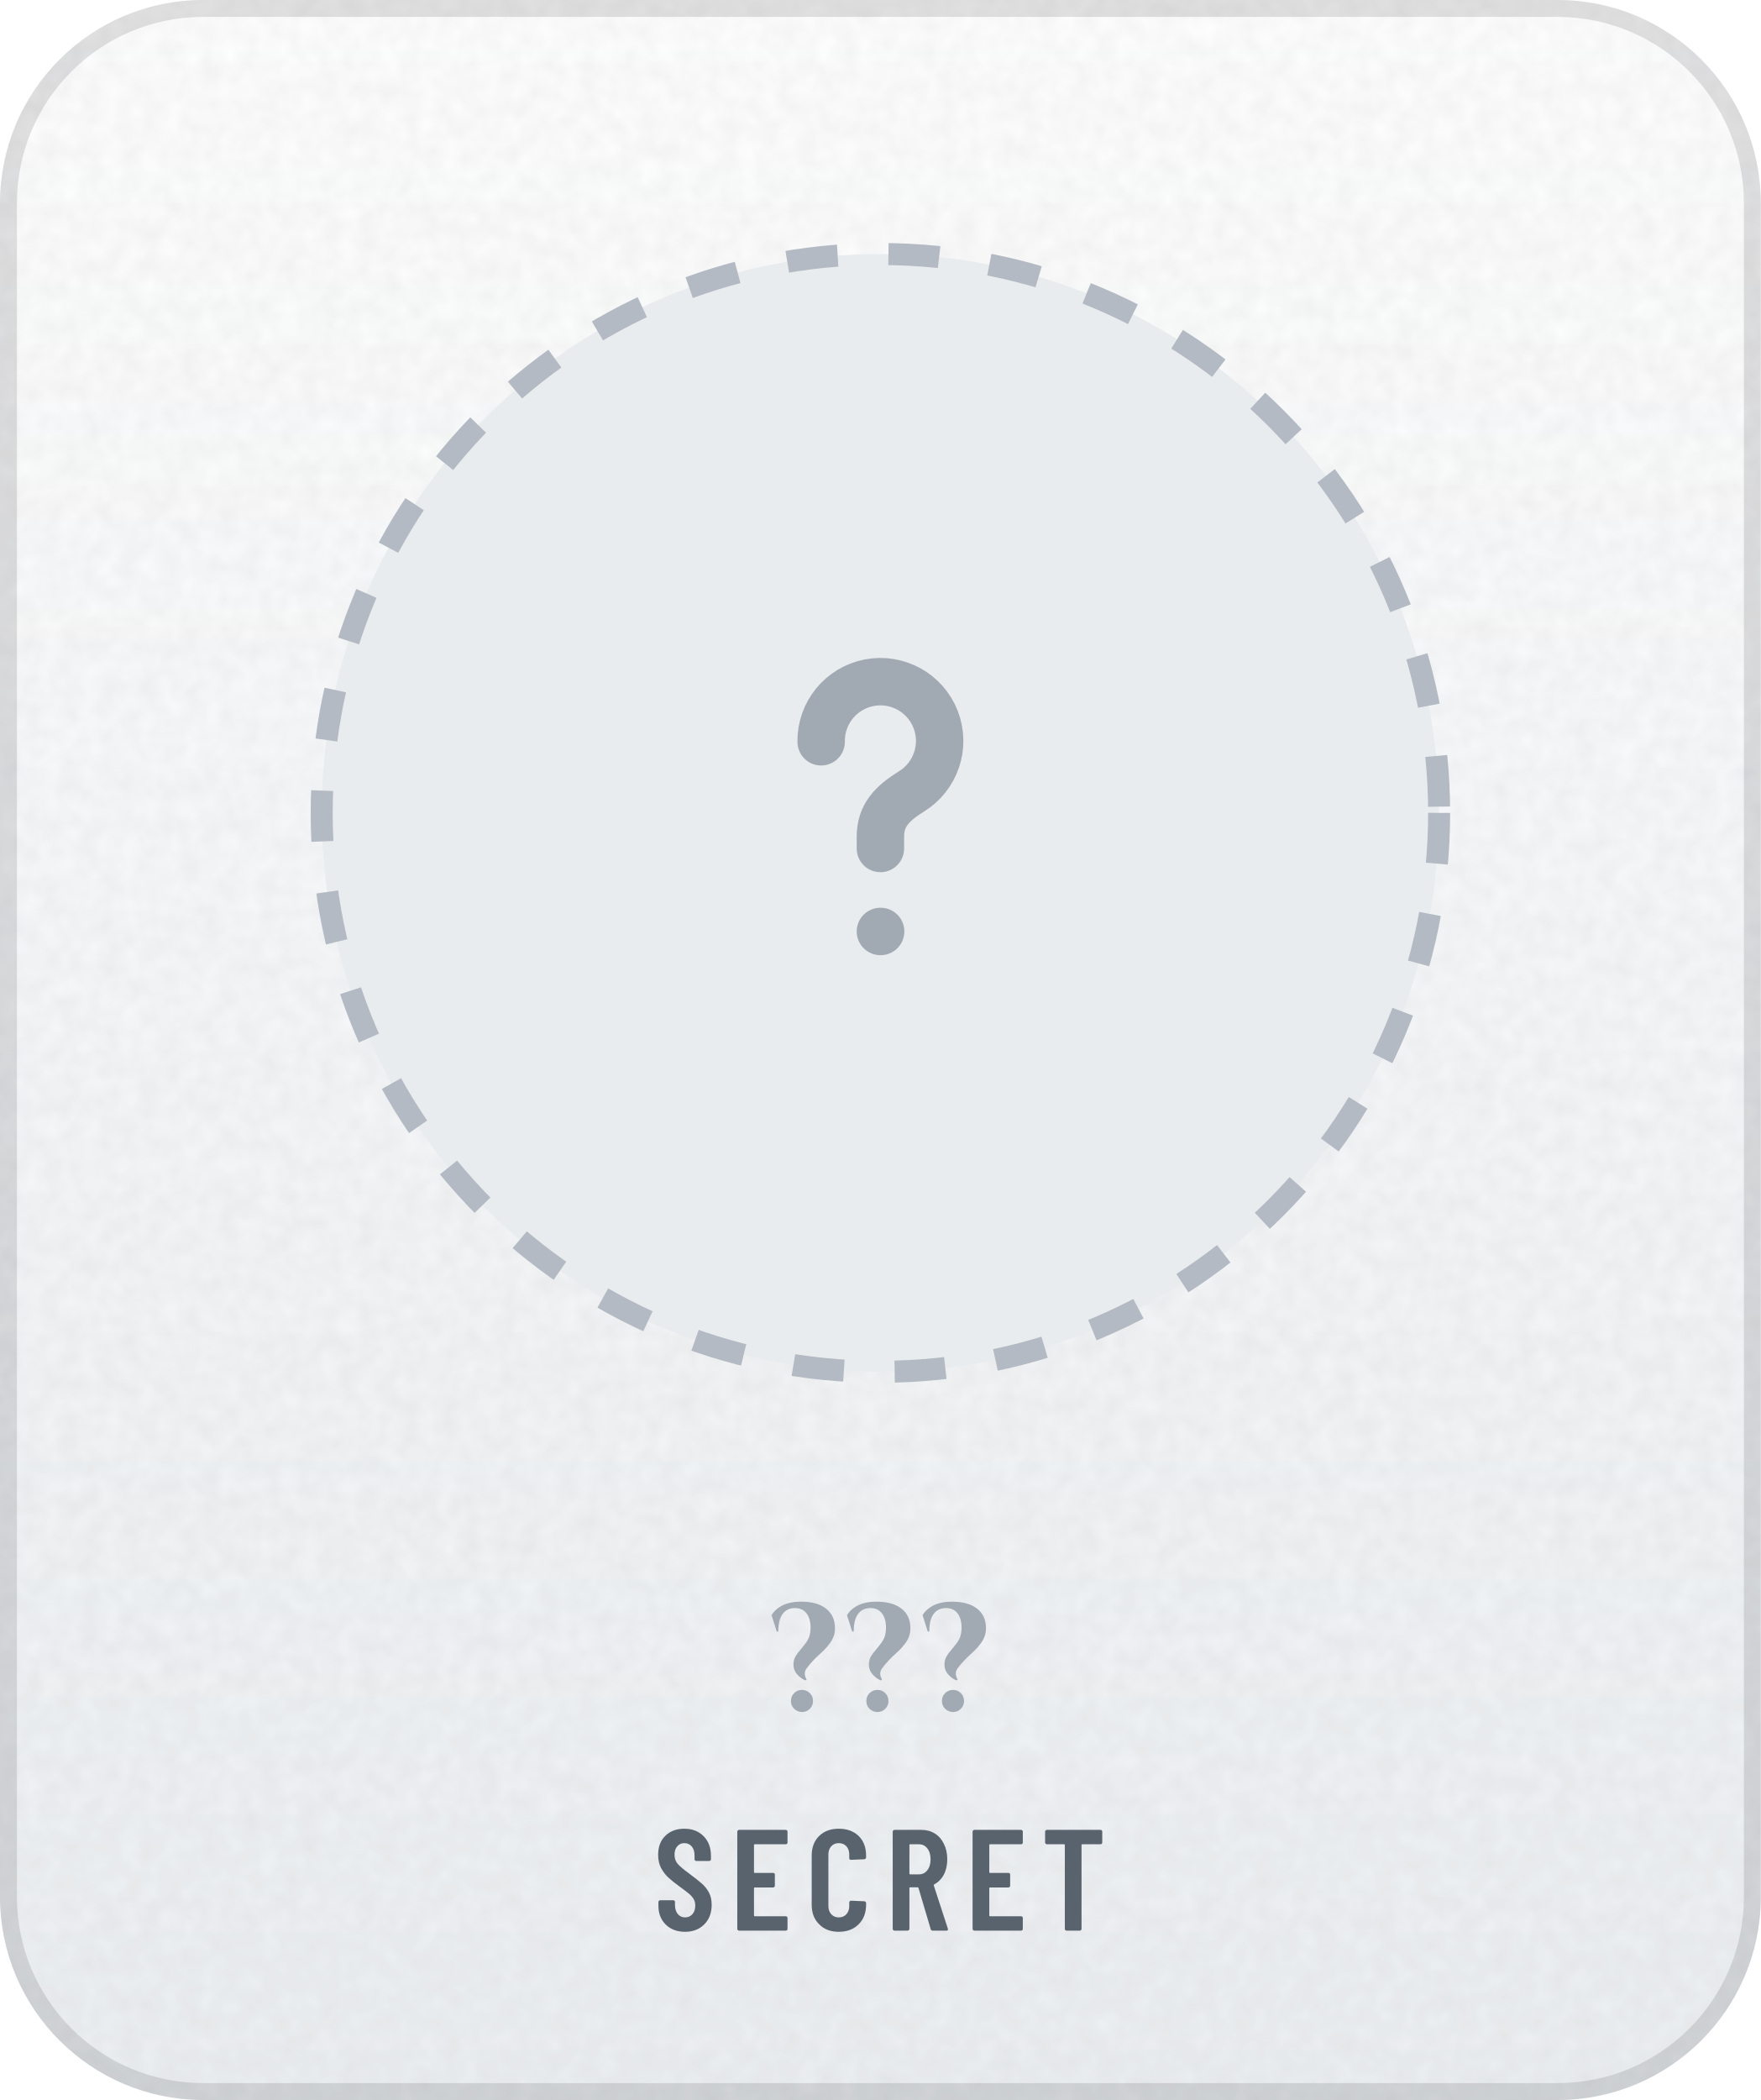
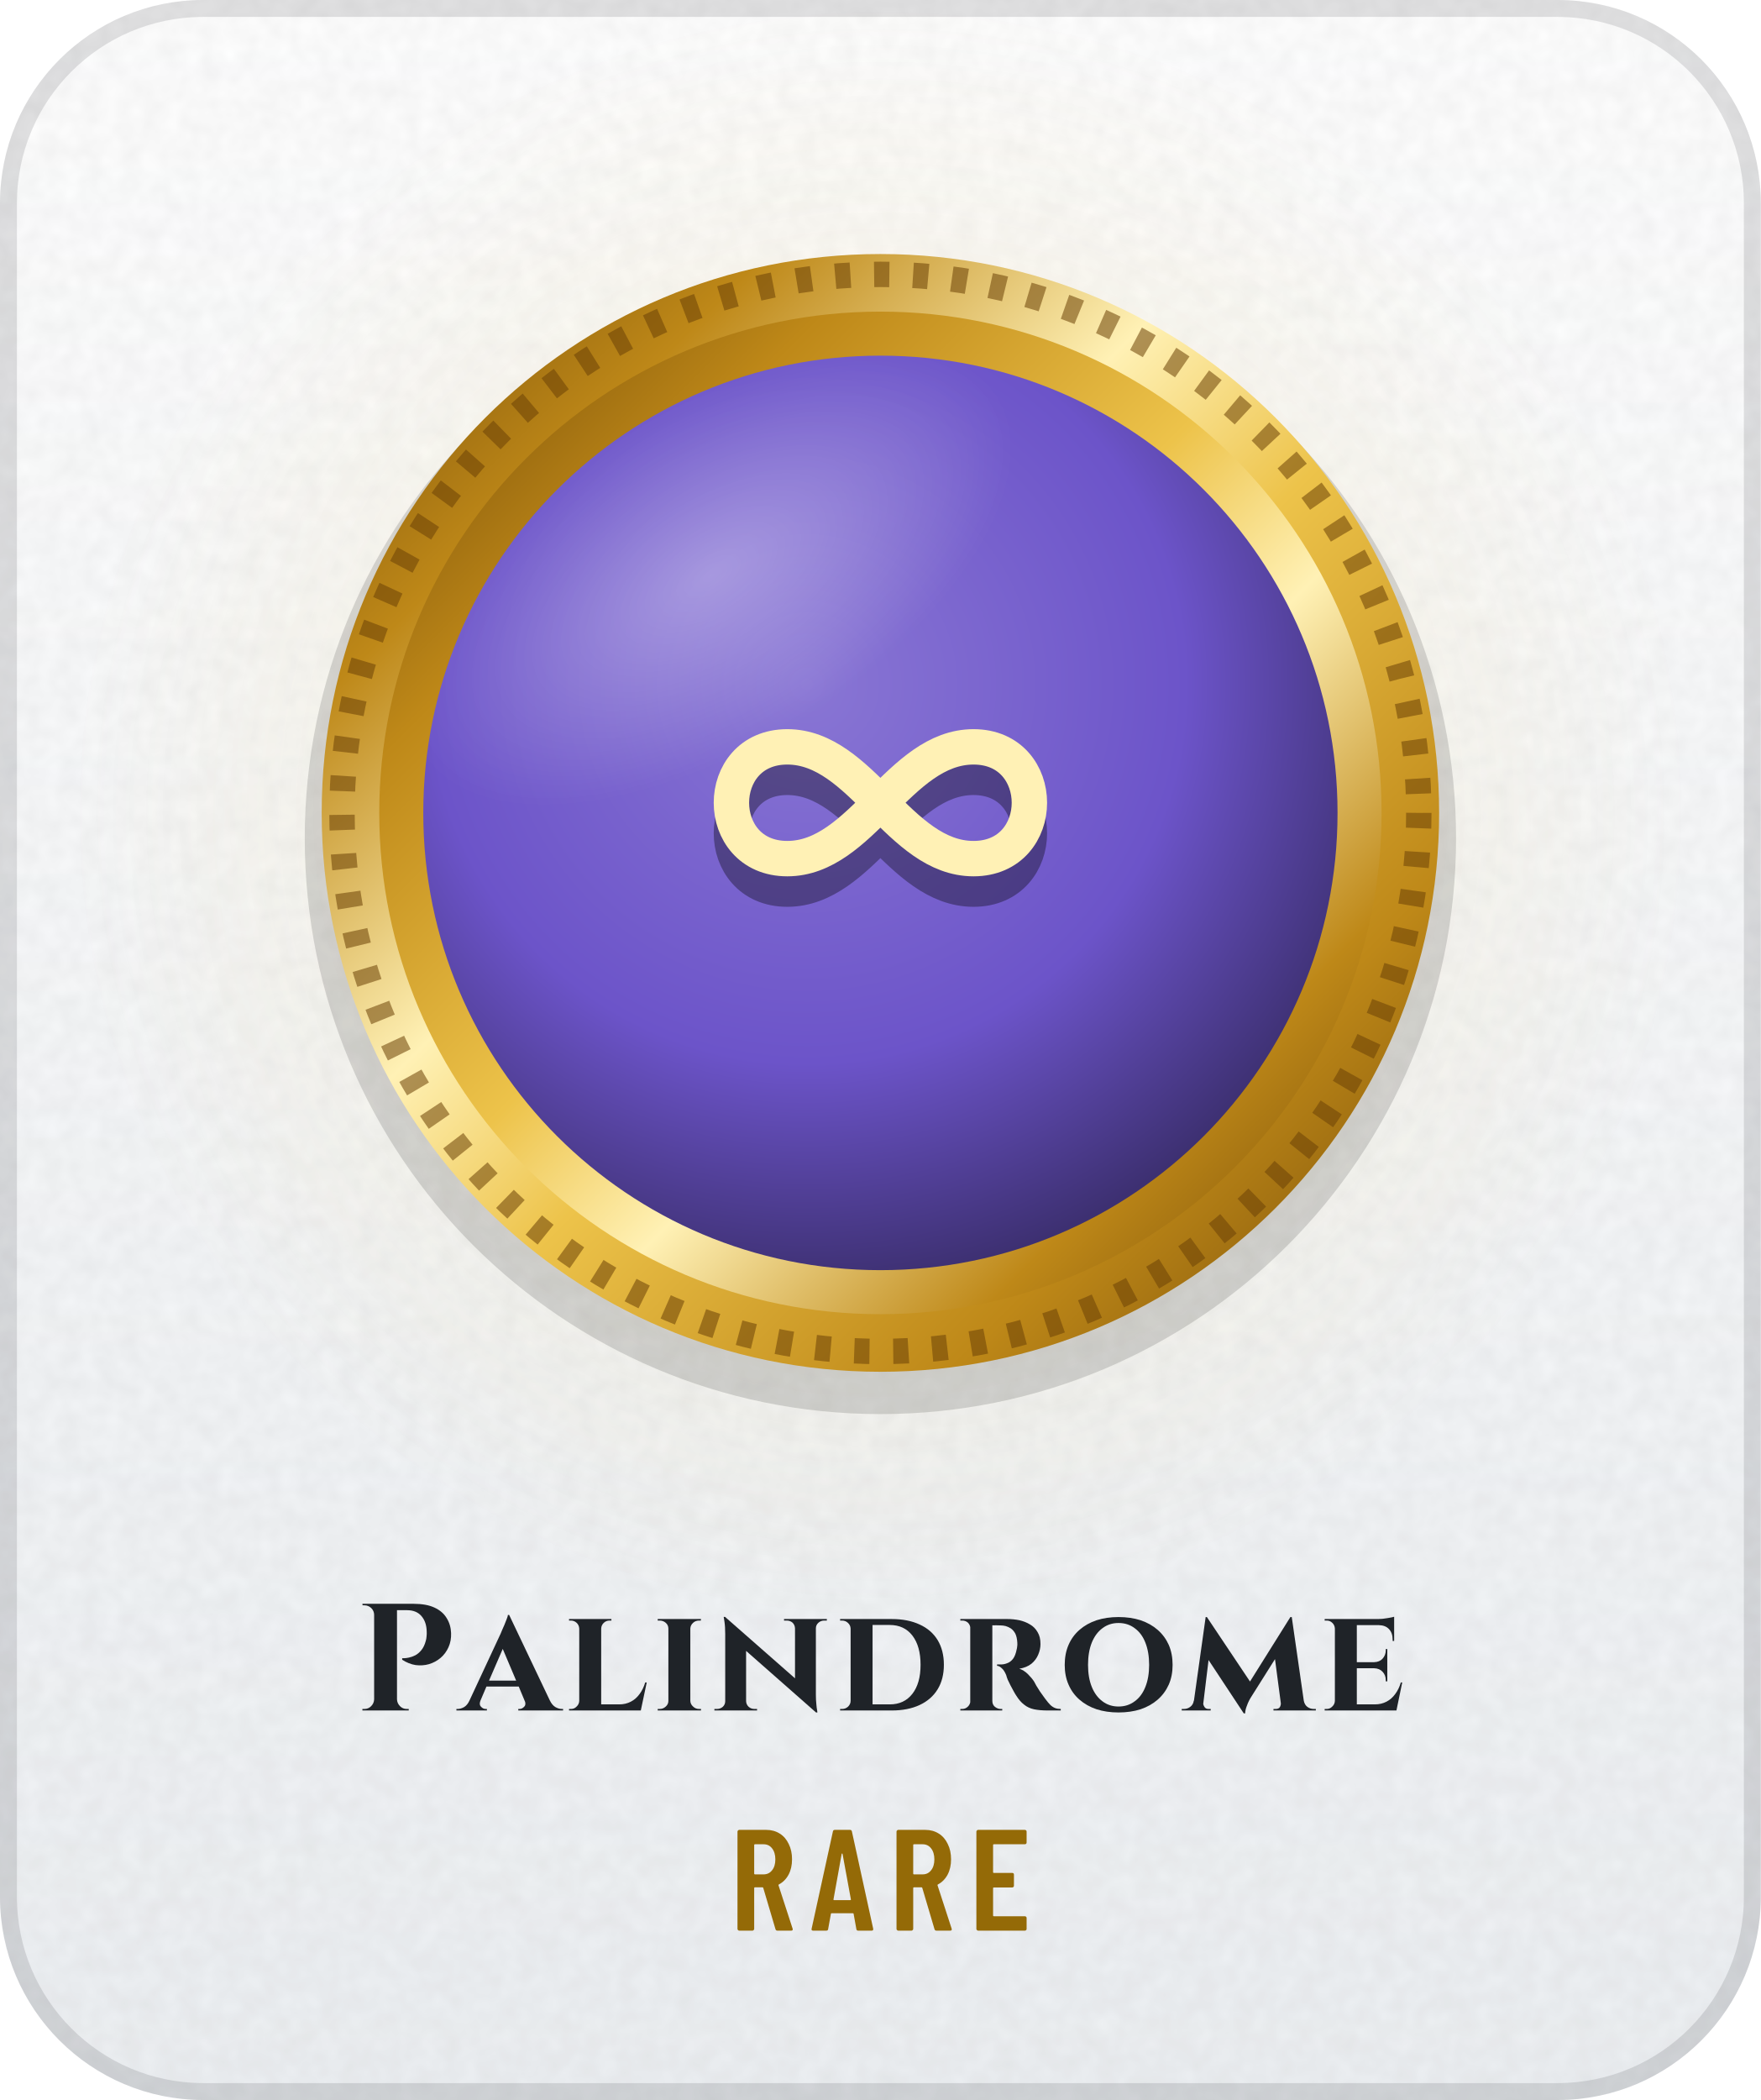
- <svg xmlns="http://www.w3.org/2000/svg" width="104" height="124" viewBox="0 0 104 124" role="img" aria-label="Secret achievement">
+ <svg xmlns="http://www.w3.org/2000/svg" width="104" height="124" viewBox="0 0 104 124" role="img" aria-label="Palindrome: earned, Rare">
+   <style>@keyframes tw{0%,100%{opacity:.15;transform:scale(.45)}50%{opacity:1;transform:scale(1)}}.sp{transform-box:fill-box;transform-origin:center;animation:tw 3.4s ease-in-out infinite}@keyframes sh{0%{transform:translateX(-110px)}38%,100%{transform:translateX(200px)}}.sh{animation:sh 6.5s ease-in-out infinite}@keyframes fl{0%,100%{transform:translateY(0)}50%{transform:translateY(-3px)}}.fl{animation:fl 5s ease-in-out infinite}@media (prefers-reduced-motion:reduce){.sp,.fl{animation:none}.sh,.bu{display:none}}</style>
  <defs>
    <linearGradient id="bg" x1="0" y1="0" x2="0" y2="1">
      <stop offset="0" stop-color="#FFFFFF" />
      <stop offset="1" stop-color="#EDF0F3" />
    </linearGradient>
    <clipPath id="card">
      <rect width="104" height="124" rx="12" />
    </clipPath>
    <filter id="grain" x="0" y="0" width="100%" height="100%">
      <feTurbulence type="fractalNoise" baseFrequency=".85" numOctaves="2" stitchTiles="stitch" />
      <feColorMatrix values="0 0 0 0 0 0 0 0 0 0 0 0 0 0 0 0 0 0 .05 0" />
    </filter>
    <radialGradient id="glow" cx=".5" cy=".5" r=".5">
-       <stop offset="0" stop-color="#5A626D" stop-opacity="0" />
-       <stop offset="1" stop-color="#5A626D" stop-opacity="0" />
+       <stop offset="0" stop-color="#EDC34A" stop-opacity="0.19" />
+       <stop offset="1" stop-color="#EDC34A" stop-opacity="0" />
    </radialGradient>
    <linearGradient id="mh" x1="0" y1="0" x2="1" y2="0">
-       <stop offset="0" stop-color="#252A32" />
-       <stop offset="0.2" stop-color="#3A414B" />
-       <stop offset="0.4" stop-color="#838B96" />
-       <stop offset="0.54" stop-color="#5A626D" />
-       <stop offset="0.78" stop-color="#3A414B" />
-       <stop offset="1" stop-color="#252A32" />
+       <stop offset="0" stop-color="#6B4306" />
+       <stop offset="0.2" stop-color="#BE8818" />
+       <stop offset="0.4" stop-color="#FFF1B5" />
+       <stop offset="0.54" stop-color="#EDC34A" />
+       <stop offset="0.78" stop-color="#BE8818" />
+       <stop offset="1" stop-color="#6B4306" />
    </linearGradient>
    <linearGradient id="md" x1="0" y1="0" x2="1" y2="1">
-       <stop offset="0" stop-color="#252A32" />
-       <stop offset="0.2" stop-color="#3A414B" />
-       <stop offset="0.4" stop-color="#838B96" />
-       <stop offset="0.54" stop-color="#5A626D" />
-       <stop offset="0.78" stop-color="#3A414B" />
-       <stop offset="1" stop-color="#252A32" />
+       <stop offset="0" stop-color="#6B4306" />
+       <stop offset="0.2" stop-color="#BE8818" />
+       <stop offset="0.4" stop-color="#FFF1B5" />
+       <stop offset="0.54" stop-color="#EDC34A" />
+       <stop offset="0.78" stop-color="#BE8818" />
+       <stop offset="1" stop-color="#6B4306" />
    </linearGradient>
    <linearGradient id="mdr" x1="1" y1="1" x2="0" y2="0">
-       <stop offset="0" stop-color="#252A32" />
-       <stop offset="0.2" stop-color="#3A414B" />
-       <stop offset="0.4" stop-color="#838B96" />
-       <stop offset="0.54" stop-color="#5A626D" />
-       <stop offset="0.78" stop-color="#3A414B" />
-       <stop offset="1" stop-color="#252A32" />
+       <stop offset="0" stop-color="#6B4306" />
+       <stop offset="0.2" stop-color="#BE8818" />
+       <stop offset="0.4" stop-color="#FFF1B5" />
+       <stop offset="0.54" stop-color="#EDC34A" />
+       <stop offset="0.78" stop-color="#BE8818" />
+       <stop offset="1" stop-color="#6B4306" />
    </linearGradient>
    <linearGradient id="dia" x1="0" y1="0" x2="1" y2="0">
      <stop offset="0" stop-color="#2F7DD1" />
      <stop offset=".5" stop-color="#7B61E0" />
      <stop offset="1" stop-color="#C2449A" />
    </linearGradient>
    <linearGradient id="pb" x1="0" y1="0" x2="1" y2="0">
-       <stop offset="0" stop-color="#8F5125" />
-       <stop offset="1" stop-color="#CC8850" />
+       <stop offset="0" stop-color="#8FA6C0" />
+       <stop offset="1" stop-color="#D3E4F4" />
    </linearGradient>
    <linearGradient id="shg" x1="0" y1="0" x2="1" y2="0">
      <stop offset="0" stop-color="#FFFFFF" stop-opacity="0" />
      <stop offset=".5" stop-color="#FFFFFF" stop-opacity=".6" />
      <stop offset="1" stop-color="#FFFFFF" stop-opacity="0" />
    </linearGradient>
    <radialGradient id="en" cx=".42" cy=".36" r=".75">
-       <stop offset="0" stop-color="#C8C5E1" />
-       <stop offset=".55" stop-color="#BAB7DA" />
-       <stop offset="1" stop-color="#8C89A4" />
+       <stop offset="0" stop-color="#8976D4" />
+       <stop offset=".55" stop-color="#6C54C9" />
+       <stop offset="1" stop-color="#2B2250" />
    </radialGradient>
    <linearGradient id="ig" gradientUnits="userSpaceOnUse" x1="0" y1="34" x2="0" y2="62">
-       <stop offset="0" stop-color="#7D858F" />
-       <stop offset="1" stop-color="#4E5661" />
+       <stop offset="0" stop-color="#FFF1B5" />
+       <stop offset="1" stop-color="#EDC34A" />
    </linearGradient>
    <radialGradient id="gl" cx=".5" cy=".5" r=".5">
      <stop offset="0" stop-color="#FFFFFF" stop-opacity=".45" />
      <stop offset="1" stop-color="#FFFFFF" stop-opacity="0" />
    </radialGradient>
    <clipPath id="fc">
      <circle cx="52" cy="48" r="27" />
    </clipPath>
  </defs>
  <g clip-path="url(#card)">
    <rect width="104" height="124" fill="url(#bg)" />
    <rect width="104" height="124" filter="url(#grain)" />
  </g>
  <rect x=".5" y=".5" width="103" height="123" rx="11.5" fill="none" stroke="#1F2328" stroke-opacity=".13" />
  <circle cx="52" cy="48" r="48" fill="url(#glow)" />
-   <circle cx="52" cy="48" r="33" fill="#E9ECEF" stroke="#B3BAC3" stroke-width="1.3" stroke-dasharray="3 3" />
-   <g transform="translate(35.2 31.2) scale(1.4)" fill="none" stroke="#A1A9B3" stroke-width="2" stroke-linecap="round" stroke-linejoin="round">
-     <path d="M9.5 9a2.5 2.5 0 1 1 3.8 2.1c-.8.5-1.3 1-1.3 1.9v.5" />
-     <path d="M12 17h.01" />
+   <circle cx="52" cy="49.5" r="34" fill="#000000" fill-opacity=".14" />
+   <circle cx="52" cy="48" r="33" fill="url(#md)" />
+   <circle cx="52" cy="48" r="31.8" fill="none" stroke="#6B4306" stroke-opacity=".55" stroke-width="1.5" stroke-dasharray=".9 1.4" />
+   <circle cx="52" cy="48" r="29.6" fill="url(#mdr)" />
+   <circle cx="52" cy="48" r="27" fill="url(#en)" />
+   <g transform="translate(38.8 36) scale(1.1)" fill="none" stroke="#000000" stroke-width="1.9" stroke-linecap="round" stroke-linejoin="round" stroke-opacity=".35">
+     <path d="M7 9c-4 0-4 6 0 6 4 0 6-6 10-6 4 0 4 6 0 6-4 0-6-6-10-6z" />
  </g>
-   <g transform="translate(45.5 101) scale(0.009 -0.009)" fill="#A1A9B3">
-     <use href="#s63" x="0" />
-     <use href="#s63" x="495" />
-     <use href="#s63" x="991" />
+   <g transform="translate(38.8 34.2) scale(1.1)" fill="none" stroke="url(#ig)" stroke-width="1.9" stroke-linecap="round" stroke-linejoin="round">
+     <path d="M7 9c-4 0-4 6 0 6 4 0 6-6 10-6 4 0 4 6 0 6-4 0-6-6-10-6z" />
  </g>
-   <g transform="translate(38.6 114) scale(0.0085 -0.0085)" fill="#59636E">
-     <use href="#m83" x="0" />
-     <use href="#m69" x="528" />
-     <use href="#m67" x="1057" />
-     <use href="#m82" x="1608" />
-     <use href="#m69" x="2163" />
-     <use href="#m84" x="2693" />
+   <g clip-path="url(#fc)">
+     <ellipse cx="42" cy="34" rx="20" ry="10" transform="rotate(-32 42 34)" fill="url(#gl)" opacity=".7" />
+     <g transform="skewX(-18)">
+       <rect class="sh" x="10" y="10" width="12" height="80" fill="url(#shg)" opacity=".6" />
+     </g>
+   </g>
+   <g transform="translate(21 101) scale(0.009 -0.009)" fill="#1F2328">
+     <use href="#s80" x="0" />
+     <use href="#s97" x="689" />
+     <use href="#s108" x="1367" />
+     <use href="#s105" x="1949" />
+     <use href="#s110" x="2334" />
+     <use href="#s100" x="3147" />
+     <use href="#s114" x="3928" />
+     <use href="#s111" x="4619" />
+     <use href="#s109" x="5430" />
+     <use href="#s101" x="6326" />
+   </g>
+   <g transform="translate(43.1 114) scale(0.0085 -0.0085)" fill="#946A07">
+     <use href="#m82" x="0" />
+     <use href="#m65" x="555" />
+     <use href="#m82" x="1105" />
+     <use href="#m69" x="1660" />
  </g>
  <defs>
-     <path id="m67" d="M42 180V521Q42 607 94 658Q145 708 230 708Q316 708 368 658Q420 607 420 521V509Q420 504 416 500Q413 496 408 496L315 492Q303 492 303 504V529Q303 564 283 586Q263 608 230 608Q198 608 178 586Q158 564 158 529V171Q158 136 178 114Q198 92 230 92Q263 92 283 114Q303 136 303 171V196Q303 201 306 204Q310 208 315 208L408 204Q413 204 416 200Q420 197 420 192V180Q420 95 368 44Q316 -8 230 -8Q145 -8 94 44Q42 95 42 180Z" />
+     <path id="m65" d="M325 11 306 116Q306 121 300 121H154Q148 121 148 116L129 11Q128 0 116 0H25Q11 0 14 13L162 689Q164 700 175 700H281Q292 700 294 689L442 13V9Q442 0 431 0H338Q326 0 325 11ZM171 212H282Q288 212 287 217L229 533Q228 536 226 536Q224 536 223 533L166 217Q165 212 171 212Z" />
    <path id="m69" d="M391 600H175Q170 600 170 595V406Q170 401 175 401H303Q308 401 312 398Q315 394 315 389V312Q315 307 312 304Q308 300 303 300H175Q170 300 170 295V105Q170 100 175 100H391Q396 100 400 96Q403 93 403 88V12Q403 7 400 4Q396 0 391 0H66Q61 0 58 4Q54 7 54 12V688Q54 693 58 696Q61 700 66 700H391Q396 700 400 696Q403 693 403 688V612Q403 607 400 604Q396 600 391 600Z" />
    <path id="m82" d="M318 10 233 297Q231 301 228 301H175Q170 301 170 296V12Q170 7 166 4Q163 0 158 0H66Q61 0 58 4Q54 7 54 12V688Q54 693 58 696Q61 700 66 700H254Q307 700 348 674Q388 649 410 602Q433 556 433 496Q433 434 409 389Q385 344 342 321Q338 320 339 315L437 14Q438 12 438 9Q438 0 427 0H331Q321 0 318 10ZM170 595V396Q170 391 175 391H236Q272 391 294 419Q317 447 317 495Q317 543 294 572Q272 600 236 600H175Q170 600 170 595Z" />
-     <path id="m83" d="M34 173V199Q34 204 38 208Q41 211 46 211H137Q142 211 146 208Q149 204 149 199V179Q149 140 168 116Q188 92 219 92Q250 92 270 114Q290 137 290 174Q290 200 279 219Q268 238 248 255Q228 272 184 304Q134 340 104 368Q73 396 52 436Q32 475 32 527Q32 610 82 659Q132 708 214 708Q297 708 348 656Q399 605 399 520V496Q399 491 396 488Q392 484 387 484H297Q292 484 288 488Q285 491 285 496V522Q285 561 266 584Q246 608 214 608Q184 608 165 586Q146 565 146 527Q146 491 166 466Q187 441 247 397Q308 352 339 324Q370 295 387 261Q404 227 404 180Q404 95 353 44Q302 -8 219 -8Q136 -8 85 42Q34 92 34 173Z" />
-     <path id="m84" d="M425 688V612Q425 607 422 604Q418 600 413 600H286Q281 600 281 595V12Q281 7 278 4Q274 0 269 0H177Q172 0 168 4Q165 7 165 12V595Q165 600 160 600H40Q35 600 32 604Q28 607 28 612V688Q28 693 32 696Q35 700 40 700H413Q418 700 422 696Q425 693 425 688Z" />
-     <path id="s63" d="M8 625Q31 665 81 690Q131 714 200 714Q308 714 366 668Q424 622 424 540Q424 508 414 484Q405 459 388 438Q372 416 352 396Q331 376 308 355Q286 334 265 310Q251 294 240 279Q228 264 226 246Q224 227 238 203L230 197Q194 213 172 242Q149 271 152 310Q154 337 166 356Q177 376 194 394Q210 413 226 434Q243 454 254 481Q264 508 264 545Q263 606 236 639Q210 672 161 672Q110 672 81 634Q52 595 52 518H42ZM208 -10Q178 -10 156 11Q135 32 135 62Q135 93 156 114Q178 135 208 135Q238 135 259 114Q280 93 280 62Q280 32 259 11Q238 -10 208 -10Z" />
+     <path id="s80" d="M122 73V627Q122 653 103 672Q84 690 58 690H46L45 700H379Q465 700 518 675Q572 650 598 606Q625 563 627 508Q629 457 610 415Q591 373 558 345Q525 317 482 304Q440 292 394 298Q349 305 306 333V343H319Q331 343 350 347Q370 351 392 362Q413 373 432 396Q451 419 461 457Q465 470 466 486Q468 503 467 517Q466 581 432 620Q399 658 338 658H272V73Q273 47 292 28Q310 10 336 10H349V0H45V10H58Q84 10 102 28Q121 47 122 73Z" />
+     <path id="s97" d="M319 627 586 66Q601 35 623 22Q645 10 665 10H673V0H379V10H387Q404 10 418 25Q429 36 424 56L382 157H170L130 63Q121 38 134 25Q148 10 165 10H173V0H-27V10H-19Q1 10 23 22Q45 35 59 66L264 506Q266 512 273 528Q280 543 288 562Q296 582 303 600Q310 617 311 627ZM187 196H365L277 404Z" />
+     <path id="s100" d="M371 600Q478 600 555 564Q632 529 673 462Q714 394 714 300Q714 206 673 139Q632 72 555 36Q478 0 371 0H33V10H46Q69 10 86 26Q102 42 102 64V537Q101 560 84 575Q68 590 45 590H33V600ZM246 561V40H359Q453 40 507 109Q561 178 561 300Q561 422 507 492Q453 561 359 561Z" />
+     <path id="s101" d="M543 184 505 0H34V10H47Q69 10 84 26Q100 41 101 63V537Q100 560 84 575Q69 590 47 590H34V600H385Q414 600 446 606Q478 611 490 615V456H480V465Q480 509 456 534Q433 559 389 560H245V317H359Q394 318 414 340Q435 363 435 396V403H445V191H435V199Q435 232 414 254Q394 276 359 277H245V40H363Q406 40 440 58Q473 75 497 108Q521 140 534 184Z" />
+     <path id="s105" d="M104 63V537Q104 560 87 575Q70 590 46 590H34V600H318L317 590H306Q282 590 266 575Q249 560 248 537V63Q249 41 266 26Q282 10 306 10H318V0H34V10H47Q70 10 87 26Q104 41 104 63Z" />
+     <path id="s108" d="M544 184 505 0H34V10H47Q69 10 84 26Q100 41 101 63V537Q100 560 84 575Q68 590 46 590H34V600H312V590H300Q278 590 262 575Q246 560 245 537V40H363Q406 40 440 58Q473 75 497 108Q521 140 534 184Z" />
+     <path id="s109" d="M705 613H714L793 64Q798 38 816 24Q835 10 858 10H872V0H594V10H608Q630 10 637 24Q644 39 642 50L604 337L444 83L435 67Q426 50 418 27Q409 4 408 -19H399L168 331L133 43Q134 35 140 25Q148 10 168 10H182V0H-8V10H5Q30 10 48 24Q67 38 71 64H72L149 613H157L440 190Z" />
+     <path id="s110" d="M91 614 550 211V539Q549 561 534 576Q518 590 495 590H478V600H759V590H742Q720 590 704 576Q687 561 687 539V104Q687 69 690 42Q692 16 695 2L697 -13H688L229 391V61Q230 39 246 24Q262 10 284 10H301V0H21V10H37Q60 10 76 24Q92 39 92 61V500Q92 551 87 583L82 614Z" />
+     <path id="s111" d="M388 613Q468 613 533 592Q598 570 645 529Q692 488 718 430Q743 372 743 299Q743 227 718 170Q692 112 645 71Q598 30 533 8Q468 -13 388 -13Q309 -13 244 8Q179 30 132 71Q85 112 60 170Q35 227 35 299Q35 372 60 430Q85 488 132 529Q179 570 244 592Q309 613 388 613ZM388 26Q449 26 494 60Q540 93 564 154Q589 215 589 299Q589 384 564 446Q540 507 494 540Q449 574 388 574Q328 574 283 540Q238 507 213 446Q188 384 188 299Q188 215 213 154Q238 93 283 60Q328 26 388 26Z" />
+     <path id="s114" d="M106 0H41V10H53Q75 10 91 26Q103 38 106 54V547Q103 564 91 576Q75 590 54 590H41V600H349Q390 600 429 592Q468 583 499 564Q530 546 548 514Q567 483 567 436Q567 401 552 366Q538 332 508 307Q477 282 428 274Q457 265 484 239Q510 213 525 190Q529 182 539 164Q549 147 564 124Q580 102 597 78Q617 51 632 36Q647 22 663 16Q679 10 700 10V0H616Q562 0 524 8Q487 16 460 38Q432 59 409 96Q400 109 390 128Q380 146 370 165Q360 184 352 202Q345 220 342 232Q329 264 312 278Q296 293 282 293V302H307Q328 302 348 310Q369 317 386 338Q403 360 411 402Q413 408 414 419Q416 430 415 444Q413 481 402 504Q390 526 373 538Q356 549 338 554Q321 558 308 558Q289 559 274 559Q259 558 251 559V63Q251 38 268 24Q286 10 306 10H316V0Z" />
  </defs>
</svg>
